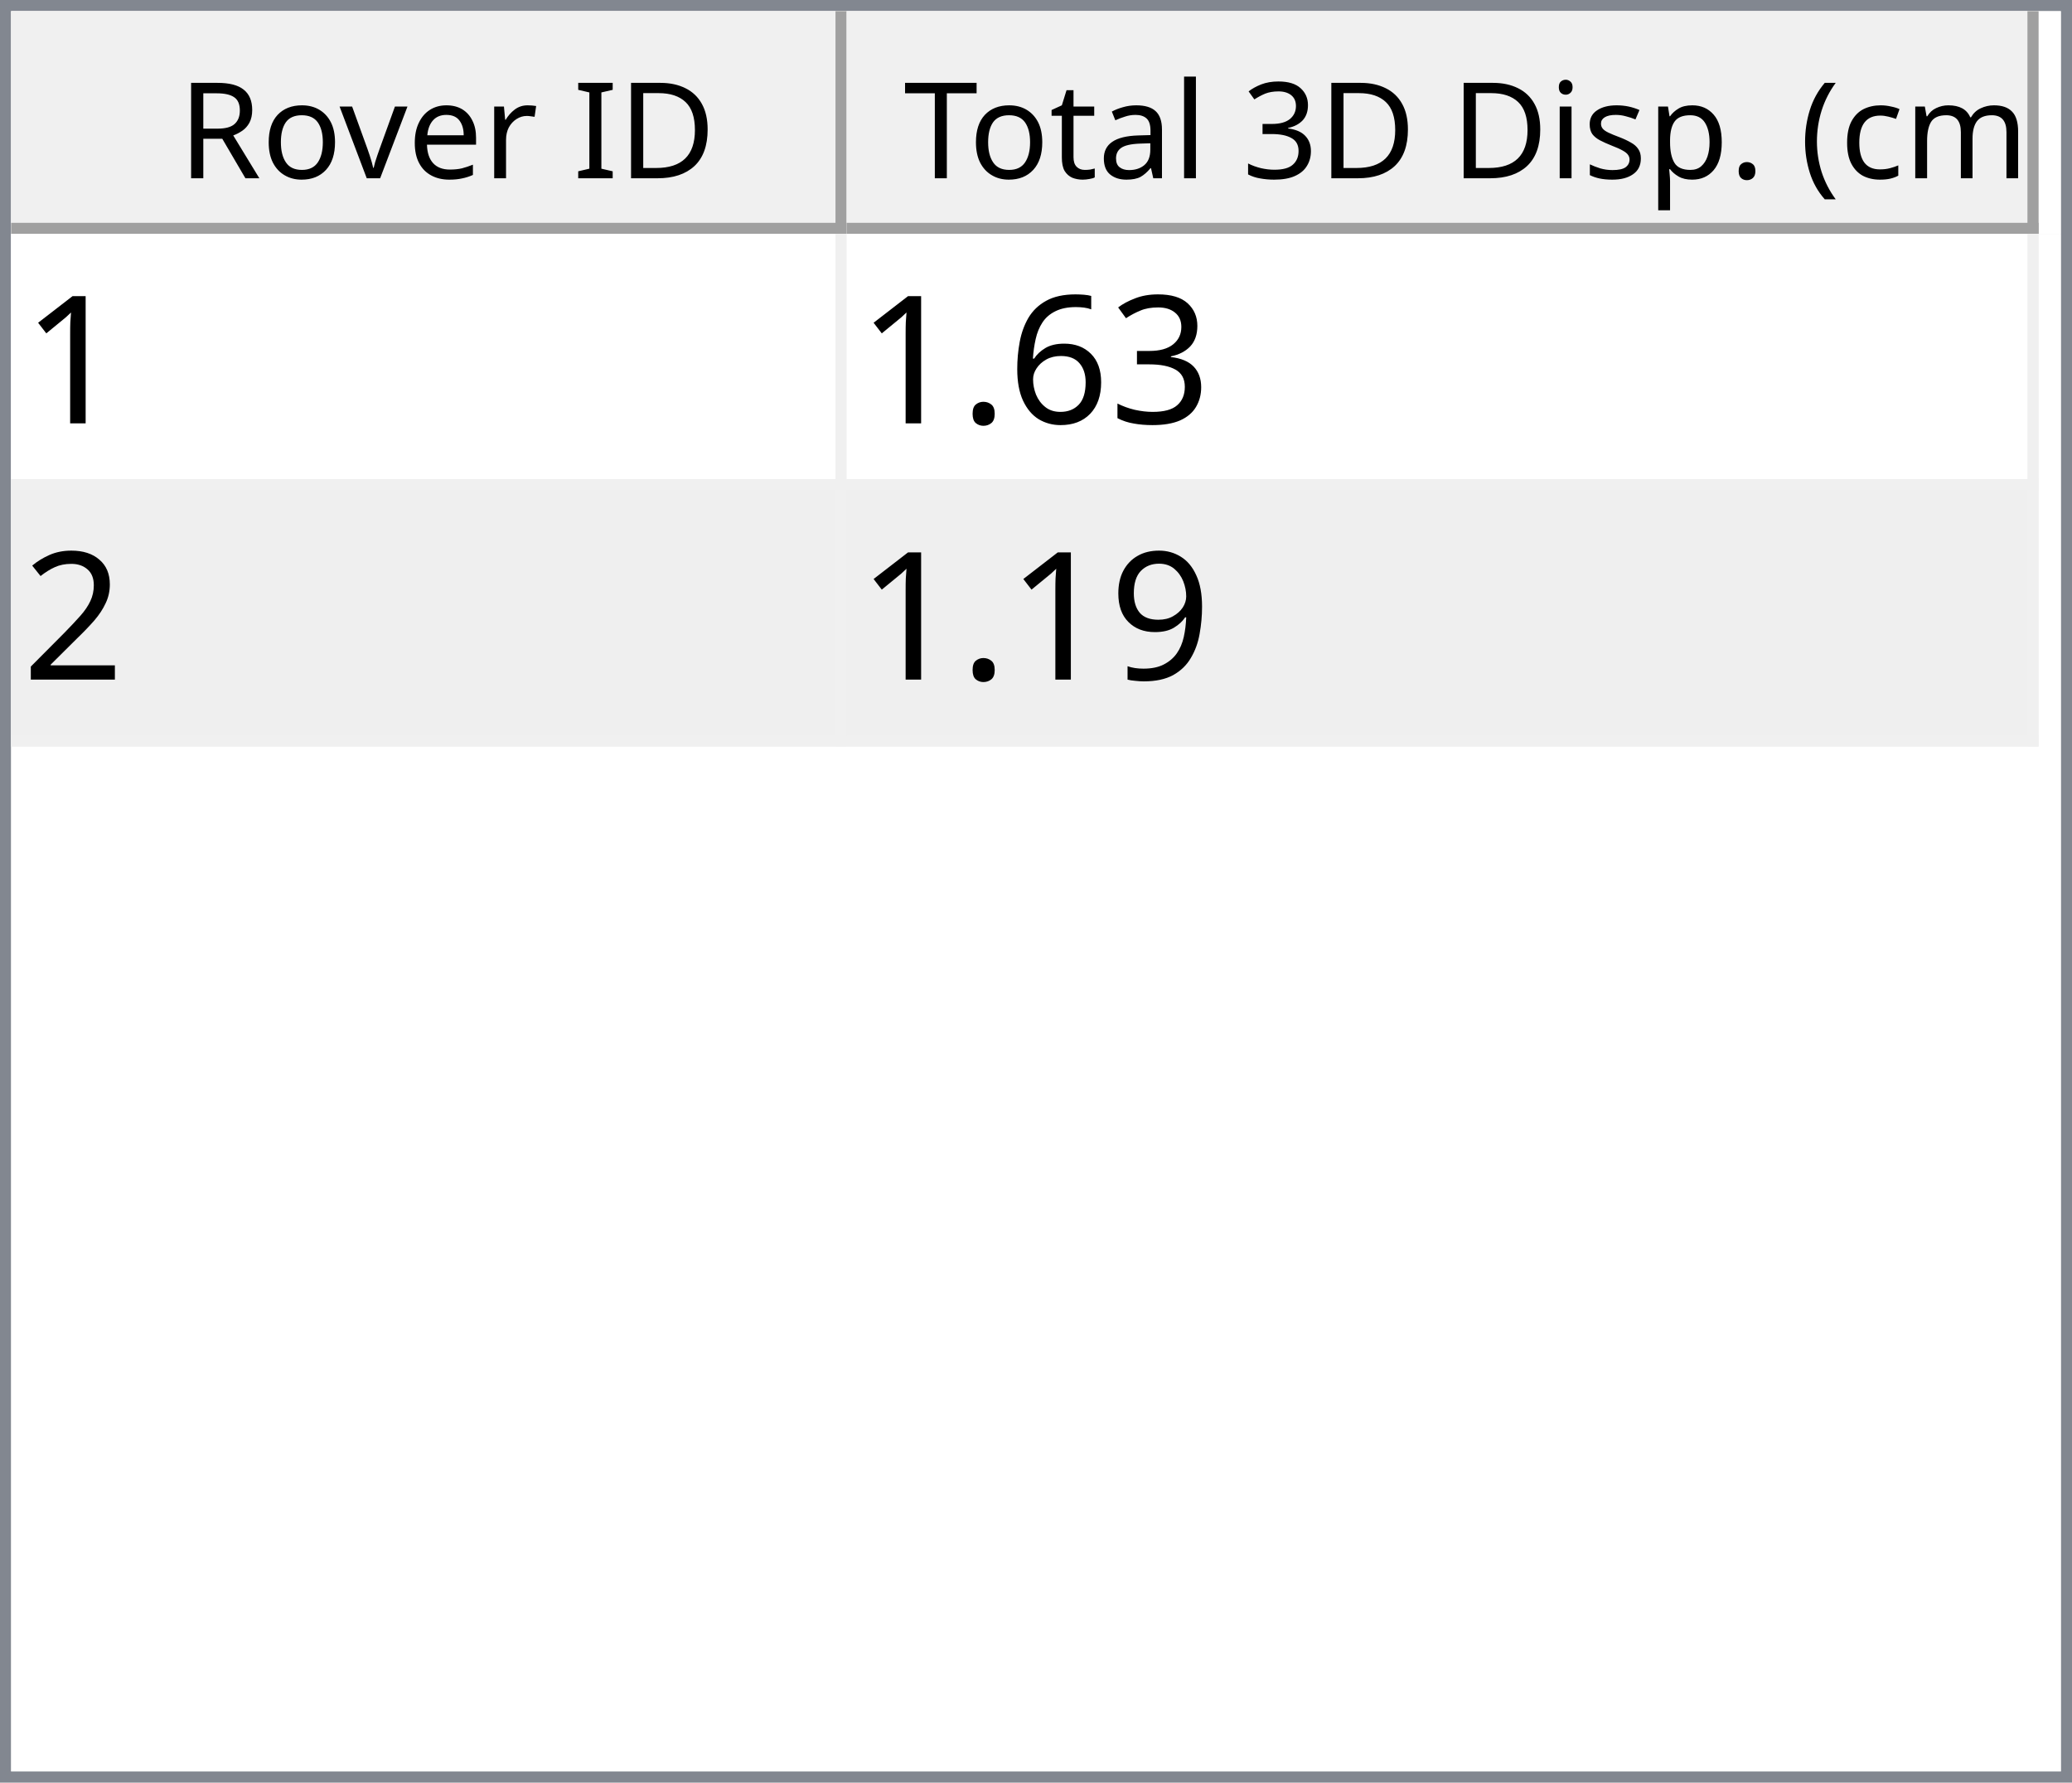
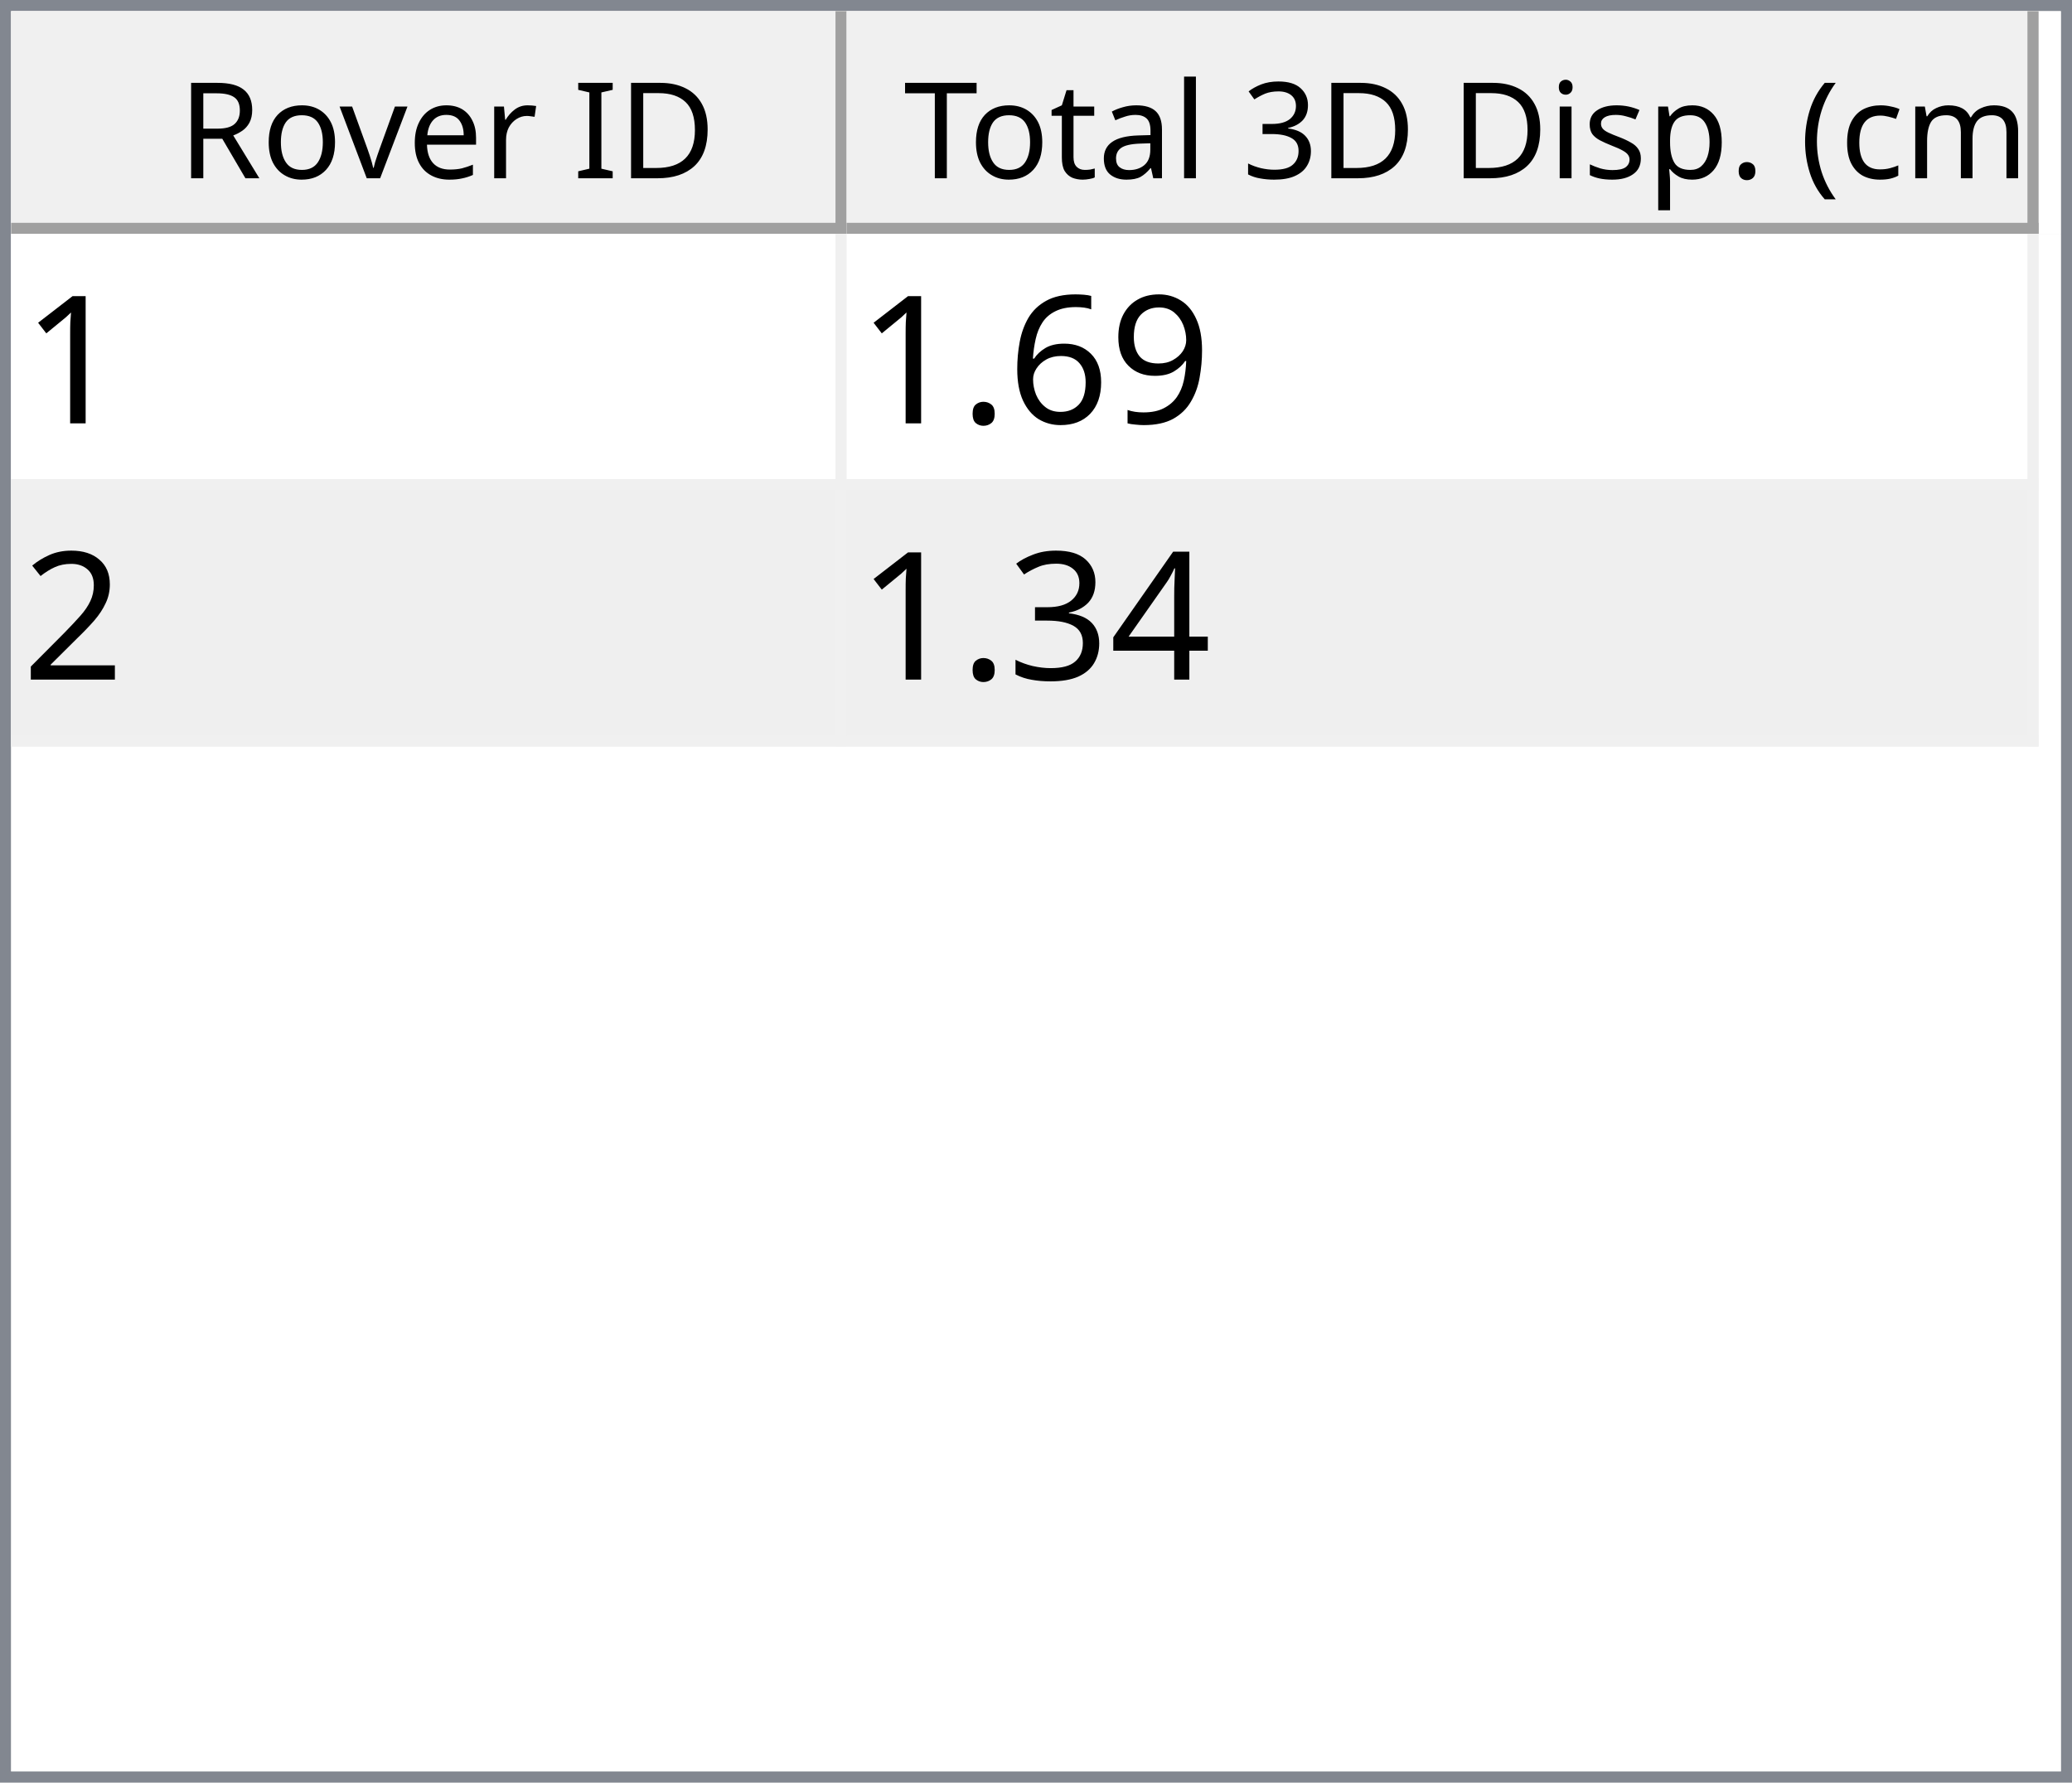
<svg xmlns="http://www.w3.org/2000/svg" style="fill-opacity:1; color-rendering:auto; color-interpolation:auto; text-rendering:auto; stroke:black; stroke-linecap:square; stroke-miterlimit:10; shape-rendering:auto; stroke-opacity:1; fill:black; stroke-dasharray:none; font-weight:normal; stroke-width:1; font-family:'Dialog'; font-style:normal; stroke-linejoin:miter; font-size:12px; stroke-dashoffset:0; image-rendering:auto;" width="186" height="160">
  <defs id="genericDefs" />
  <g>
    <defs id="defs1">
      <clipPath clipPathUnits="userSpaceOnUse" id="clipPath1">
        <path d="M0 0 L186 0 L186 160 L0 160 L0 0 Z" />
      </clipPath>
      <clipPath clipPathUnits="userSpaceOnUse" id="clipPath2">
        <path d="M0 0 L0 160 L186 160 L186 0 Z" />
      </clipPath>
      <clipPath clipPathUnits="userSpaceOnUse" id="clipPath3">
        <path d="M0 0 L0 20 L184 20 L184 0 Z" />
      </clipPath>
      <clipPath clipPathUnits="userSpaceOnUse" id="clipPath4">
        <path d="M0 0 L0 20 L75 20 L75 0 Z" />
      </clipPath>
      <clipPath clipPathUnits="userSpaceOnUse" id="clipPath5">
        <path d="M1 1 L1 19 L74 19 L74 1 Z" />
      </clipPath>
      <clipPath clipPathUnits="userSpaceOnUse" id="clipPath6">
        <path d="M0 0 L0 18 L73 18 L73 0 Z" />
      </clipPath>
      <clipPath clipPathUnits="userSpaceOnUse" id="clipPath7">
        <path d="M-0.5 -0.5 L-0.5 19.5 L74.5 19.5 L74.5 -0.5 Z" />
      </clipPath>
      <clipPath clipPathUnits="userSpaceOnUse" id="clipPath8">
        <path d="M0 0 L0 20 L107 20 L107 0 Z" />
      </clipPath>
      <clipPath clipPathUnits="userSpaceOnUse" id="clipPath9">
        <path d="M1 1 L1 19 L106 19 L106 1 Z" />
      </clipPath>
      <clipPath clipPathUnits="userSpaceOnUse" id="clipPath10">
        <path d="M0 0 L0 18 L105 18 L105 0 Z" />
      </clipPath>
      <clipPath clipPathUnits="userSpaceOnUse" id="clipPath11">
        <path d="M-0.5 -0.5 L-0.5 19.5 L106.5 19.5 L106.5 -0.5 Z" />
      </clipPath>
      <clipPath clipPathUnits="userSpaceOnUse" id="clipPath12">
        <path d="M0 0 L0 138 L184 138 L184 0 Z" />
      </clipPath>
      <clipPath clipPathUnits="userSpaceOnUse" id="clipPath13">
        <path d="M0 0 L0 46 L182 46 L182 0 Z" />
      </clipPath>
      <clipPath clipPathUnits="userSpaceOnUse" id="clipPath14">
        <path d="M-0.5 -0.5 L-0.5 45.5 L181.5 45.5 L181.5 -0.5 Z" />
      </clipPath>
      <clipPath clipPathUnits="userSpaceOnUse" id="clipPath15">
        <path d="M0 0 L0 22 L74 22 L74 0 Z" />
      </clipPath>
      <clipPath clipPathUnits="userSpaceOnUse" id="clipPath16">
        <path d="M0 0 L0 22 L106 22 L106 0 Z" />
      </clipPath>
      <font horiz-adv-x="64.551" id="font1">
        <font-face ascent="107.91" descent="25.098" units-per-em="100" style="font-style:normal; font-family:Segoe UI; font-weight:normal;" />
        <missing-glyph horiz-adv-x="64.551" d="M8.109 0 L8.109 68.266 L56.453 68.266 L56.453 0 L8.109 0 ZM15.328 7.234 L49.219 7.234 L49.219 61.031 L15.328 61.031 L15.328 7.234 Z" />
        <glyph unicode="D" horiz-adv-x="70.117" d="M9.188 0 L9.188 70.016 L28.516 70.016 Q65.531 70.016 65.531 35.891 Q65.531 19.672 55.25 9.836 Q44.969 0 27.734 0 L9.188 0 ZM17.391 62.594 L17.391 7.422 L27.828 7.422 Q41.609 7.422 49.273 14.797 Q56.938 22.172 56.938 35.688 Q56.938 62.594 28.328 62.594 L17.391 62.594 Z" />
        <glyph unicode="I" horiz-adv-x="26.611" d="M17.391 0 L9.188 0 L9.188 70.016 L17.391 70.016 L17.391 0 Z" />
        <glyph unicode=" " horiz-adv-x="27.393" d="" />
        <glyph unicode="r" horiz-adv-x="34.766" d="M34.188 41.891 Q32.078 43.5 28.125 43.5 Q23 43.5 19.555 38.672 Q16.109 33.844 16.109 25.484 L16.109 0 L8.109 0 L8.109 50 L16.109 50 L16.109 39.703 L16.312 39.703 Q18.016 44.969 21.531 47.922 Q25.047 50.875 29.391 50.875 Q32.516 50.875 34.188 50.203 L34.188 41.891 Z" />
        <glyph unicode="e" horiz-adv-x="52.295" d="M48.297 23 L12.984 23 Q13.188 14.656 17.484 10.109 Q21.781 5.562 29.297 5.562 Q37.75 5.562 44.828 11.141 L44.828 3.609 Q38.234 -1.172 27.391 -1.172 Q16.797 -1.172 10.742 5.641 Q4.688 12.453 4.688 24.812 Q4.688 36.469 11.305 43.82 Q17.922 51.172 27.734 51.172 Q37.547 51.172 42.922 44.828 Q48.297 38.484 48.297 27.203 L48.297 23 ZM40.094 29.781 Q40.047 36.719 36.75 40.578 Q33.453 44.438 27.594 44.438 Q21.922 44.438 17.969 40.383 Q14.016 36.328 13.094 29.781 L40.094 29.781 Z" />
        <glyph unicode="v" horiz-adv-x="47.9" d="M47.406 50 L27.484 0 L19.625 0 L0.688 50 L9.469 50 L22.172 13.672 Q23.578 9.672 23.922 6.688 L24.125 6.688 Q24.609 10.453 25.688 13.484 L38.969 50 L47.406 50 Z" />
        <glyph unicode="o" horiz-adv-x="58.594" d="M29 -1.172 Q17.922 -1.172 11.305 5.836 Q4.688 12.844 4.688 24.422 Q4.688 37.016 11.57 44.094 Q18.453 51.172 30.172 51.172 Q41.359 51.172 47.633 44.289 Q53.906 37.406 53.906 25.203 Q53.906 13.234 47.141 6.031 Q40.375 -1.172 29 -1.172 ZM29.594 44.438 Q21.875 44.438 17.383 39.188 Q12.891 33.938 12.891 24.703 Q12.891 15.828 17.43 10.695 Q21.969 5.562 29.594 5.562 Q37.359 5.562 41.531 10.594 Q45.703 15.625 45.703 24.906 Q45.703 34.281 41.531 39.359 Q37.359 44.438 29.594 44.438 Z" />
        <glyph unicode="R" horiz-adv-x="59.814" d="M59.375 0 L49.609 0 L37.891 19.625 Q36.281 22.359 34.766 24.289 Q33.25 26.219 31.664 27.438 Q30.078 28.656 28.25 29.219 Q26.422 29.781 24.125 29.781 L17.391 29.781 L17.391 0 L9.188 0 L9.188 70.016 L30.078 70.016 Q34.672 70.016 38.555 68.867 Q42.438 67.719 45.289 65.375 Q48.141 63.031 49.758 59.547 Q51.375 56.062 51.375 51.375 Q51.375 47.703 50.273 44.656 Q49.172 41.609 47.148 39.211 Q45.125 36.812 42.266 35.133 Q39.406 33.453 35.844 32.516 L35.844 32.328 Q37.594 31.547 38.891 30.547 Q40.188 29.547 41.359 28.18 Q42.531 26.812 43.68 25.078 Q44.828 23.344 46.234 21.047 L59.375 0 ZM17.391 62.594 L17.391 37.203 L28.516 37.203 Q31.594 37.203 34.203 38.133 Q36.812 39.062 38.719 40.797 Q40.625 42.531 41.703 45.047 Q42.781 47.562 42.781 50.688 Q42.781 56.297 39.141 59.445 Q35.5 62.594 28.609 62.594 L17.391 62.594 Z" />
        <glyph unicode=")" horiz-adv-x="30.176" d="M8.297 -15.922 L1.172 -15.922 Q16.406 2.344 16.406 26.812 Q16.406 51.469 1.078 70.016 L8.297 70.016 Q23.531 52.156 23.531 26.703 Q23.531 1.375 8.297 -15.922 Z" />
        <glyph unicode="m" horiz-adv-x="86.133" d="M79.109 0 L71.094 0 L71.094 28.719 Q71.094 37.016 68.531 40.727 Q65.969 44.438 59.906 44.438 Q54.781 44.438 51.195 39.75 Q47.609 35.062 47.609 28.516 L47.609 0 L39.594 0 L39.594 29.688 Q39.594 44.438 28.219 44.438 Q22.953 44.438 19.531 40.016 Q16.109 35.594 16.109 28.516 L16.109 0 L8.109 0 L8.109 50 L16.109 50 L16.109 42.094 L16.312 42.094 Q21.625 51.172 31.844 51.172 Q36.969 51.172 40.773 48.312 Q44.578 45.453 46 40.828 Q51.562 51.172 62.594 51.172 Q79.109 51.172 79.109 30.812 L79.109 0 Z" />
        <glyph unicode="c" horiz-adv-x="46.191" d="M42.188 2.297 Q36.422 -1.172 28.516 -1.172 Q17.828 -1.172 11.258 5.789 Q4.688 12.75 4.688 23.828 Q4.688 36.188 11.766 43.68 Q18.844 51.172 30.672 51.172 Q37.25 51.172 42.281 48.734 L42.281 40.531 Q36.719 44.438 30.375 44.438 Q22.703 44.438 17.797 38.945 Q12.891 33.453 12.891 24.516 Q12.891 15.719 17.508 10.641 Q22.125 5.562 29.891 5.562 Q36.422 5.562 42.188 9.906 L42.188 2.297 Z" />
        <glyph unicode="(" horiz-adv-x="30.176" d="M29.109 -15.922 L21.969 -15.922 Q6.844 1.375 6.844 26.703 Q6.844 52.156 21.969 70.016 L29.203 70.016 Q13.875 51.469 13.875 26.812 Q13.875 2.344 29.109 -15.922 Z" />
        <glyph unicode="." horiz-adv-x="21.68" d="M10.891 -1.078 Q8.641 -1.078 7.055 0.539 Q5.469 2.156 5.469 4.391 Q5.469 6.641 7.055 8.273 Q8.641 9.906 10.891 9.906 Q13.188 9.906 14.797 8.273 Q16.406 6.641 16.406 4.391 Q16.406 2.156 14.797 0.539 Q13.188 -1.078 10.891 -1.078 Z" />
        <glyph unicode="p" horiz-adv-x="58.789" d="M16.312 7.234 L16.109 7.234 L16.109 -23 L8.109 -23 L8.109 50 L16.109 50 L16.109 41.219 L16.312 41.219 Q22.219 51.172 33.594 51.172 Q43.266 51.172 48.688 44.461 Q54.109 37.75 54.109 26.469 Q54.109 13.922 48 6.375 Q41.891 -1.172 31.297 -1.172 Q21.578 -1.172 16.312 7.234 ZM16.109 27.391 L16.109 20.406 Q16.109 14.203 20.141 9.883 Q24.172 5.562 30.375 5.562 Q37.641 5.562 41.773 11.133 Q45.906 16.703 45.906 26.609 Q45.906 34.969 42.047 39.703 Q38.188 44.438 31.594 44.438 Q24.609 44.438 20.359 39.578 Q16.109 34.719 16.109 27.391 Z" />
        <glyph unicode="s" horiz-adv-x="42.432" d="M5.078 1.812 L5.078 10.406 Q11.625 5.562 19.484 5.562 Q30.031 5.562 30.031 12.594 Q30.031 14.594 29.125 15.992 Q28.219 17.391 26.68 18.461 Q25.141 19.531 23.07 20.383 Q21 21.234 18.609 22.172 Q15.281 23.484 12.766 24.828 Q10.25 26.172 8.57 27.859 Q6.891 29.547 6.031 31.695 Q5.172 33.844 5.172 36.719 Q5.172 40.234 6.789 42.945 Q8.406 45.656 11.086 47.484 Q13.766 49.312 17.211 50.242 Q20.656 51.172 24.312 51.172 Q30.812 51.172 35.938 48.922 L35.938 40.828 Q30.422 44.438 23.25 44.438 Q21 44.438 19.195 43.922 Q17.391 43.406 16.094 42.477 Q14.797 41.547 14.086 40.258 Q13.375 38.969 13.375 37.406 Q13.375 35.453 14.086 34.133 Q14.797 32.812 16.164 31.789 Q17.531 30.766 19.484 29.938 Q21.438 29.109 23.922 28.125 Q27.25 26.859 29.883 25.516 Q32.516 24.172 34.375 22.484 Q36.234 20.797 37.234 18.602 Q38.234 16.406 38.234 13.375 Q38.234 9.672 36.602 6.938 Q34.969 4.203 32.234 2.398 Q29.5 0.594 25.93 -0.289 Q22.359 -1.172 18.453 -1.172 Q10.75 -1.172 5.078 1.812 Z" />
        <glyph unicode="i" horiz-adv-x="24.219" d="M12.203 62.703 Q10.062 62.703 8.547 64.164 Q7.031 65.625 7.031 67.875 Q7.031 70.125 8.547 71.609 Q10.062 73.094 12.203 73.094 Q14.406 73.094 15.945 71.609 Q17.484 70.125 17.484 67.875 Q17.484 65.719 15.945 64.211 Q14.406 62.703 12.203 62.703 ZM16.109 0 L8.109 0 L8.109 50 L16.109 50 L16.109 0 Z" />
        <glyph unicode="3" horiz-adv-x="53.906" d="M46.531 19.828 Q46.531 15.094 44.75 11.211 Q42.969 7.328 39.719 4.57 Q36.469 1.812 31.93 0.297 Q27.391 -1.219 21.922 -1.219 Q11.922 -1.219 6 2.594 L6 11.188 Q13.094 5.609 22.219 5.609 Q25.875 5.609 28.828 6.539 Q31.781 7.469 33.906 9.227 Q36.031 10.984 37.18 13.477 Q38.328 15.969 38.328 19.094 Q38.328 32.812 18.797 32.812 L12.984 32.812 L12.984 39.594 L18.5 39.594 Q35.797 39.594 35.797 52.484 Q35.797 64.406 22.609 64.406 Q15.188 64.406 8.688 59.422 L8.688 67.188 Q15.375 71.188 24.609 71.188 Q29 71.188 32.57 69.969 Q36.141 68.75 38.68 66.555 Q41.219 64.359 42.609 61.281 Q44 58.203 44 54.5 Q44 40.672 30.031 36.719 L30.031 36.531 Q33.594 36.141 36.625 34.797 Q39.656 33.453 41.852 31.305 Q44.047 29.156 45.289 26.25 Q46.531 23.344 46.531 19.828 Z" />
        <glyph unicode="l" horiz-adv-x="24.219" d="M16.109 0 L8.109 0 L8.109 74.031 L16.109 74.031 L16.109 0 Z" />
        <glyph unicode="a" horiz-adv-x="50.879" d="M43.891 0 L35.891 0 L35.891 7.812 L35.688 7.812 Q30.469 -1.172 20.312 -1.172 Q12.844 -1.172 8.617 2.781 Q4.391 6.734 4.391 13.281 Q4.391 27.297 20.906 29.594 L35.891 31.688 Q35.891 44.438 25.594 44.438 Q16.547 44.438 9.281 38.281 L9.281 46.484 Q16.656 51.172 26.266 51.172 Q43.891 51.172 43.891 32.516 L43.891 0 ZM35.891 25.297 L23.828 23.641 Q18.266 22.859 15.43 20.875 Q12.594 18.891 12.594 13.875 Q12.594 10.203 15.211 7.883 Q17.828 5.562 22.172 5.562 Q28.125 5.562 32.008 9.742 Q35.891 13.922 35.891 20.312 L35.891 25.297 Z" />
        <glyph unicode="t" horiz-adv-x="33.887" d="M31.297 0.484 Q28.469 -1.078 23.828 -1.078 Q10.688 -1.078 10.688 13.578 L10.688 43.172 L2.094 43.172 L2.094 50 L10.688 50 L10.688 62.203 L18.703 64.797 L18.703 50 L31.297 50 L31.297 43.172 L18.703 43.172 L18.703 14.984 Q18.703 9.969 20.414 7.82 Q22.125 5.672 26.078 5.672 Q29.109 5.672 31.297 7.328 L31.297 0.484 Z" />
        <glyph unicode="T" horiz-adv-x="52.393" d="M50.594 62.594 L30.375 62.594 L30.375 0 L22.172 0 L22.172 62.594 L2 62.594 L2 70.016 L50.594 70.016 L50.594 62.594 Z" />
      </font>
      <font horiz-adv-x="75.0" id="font2">
        <font-face ascent="100.537" descent="21.973" units-per-em="100" style="font-style:normal; font-family:sans-serif; font-weight:normal;" />
        <missing-glyph horiz-adv-x="75.0" d="M12.5 0 L12.5 62.5 L62.5 62.5 L62.5 0 L12.5 0 ZM14.062 1.562 L60.938 1.562 L60.938 60.938 L14.062 60.938 L14.062 1.562 Z" />
        <glyph unicode="1" horiz-adv-x="55.615" d="M37.25 0 L28.469 0 L28.469 56 Q25.297 52.984 20.141 49.953 Q14.984 46.922 10.891 45.406 L10.891 53.906 Q18.266 57.375 23.781 62.305 Q29.297 67.234 31.594 71.875 L37.25 71.875 L37.25 0 Z" />
-         <glyph unicode="3" horiz-adv-x="55.615" d="M4.203 18.891 L12.984 20.062 Q14.5 12.594 18.141 9.297 Q21.781 6 27 6 Q33.203 6 37.477 10.297 Q41.75 14.594 41.75 20.953 Q41.75 27 37.797 30.93 Q33.844 34.859 27.734 34.859 Q25.25 34.859 21.531 33.891 L22.516 41.609 Q23.391 41.5 23.922 41.5 Q29.547 41.5 34.039 44.43 Q38.531 47.359 38.531 53.469 Q38.531 58.297 35.258 61.477 Q31.984 64.656 26.812 64.656 Q21.688 64.656 18.266 61.43 Q14.844 58.203 13.875 51.766 L5.078 53.328 Q6.688 62.156 12.398 67.016 Q18.109 71.875 26.609 71.875 Q32.469 71.875 37.398 69.359 Q42.328 66.844 44.945 62.5 Q47.562 58.156 47.562 53.266 Q47.562 48.641 45.07 44.828 Q42.578 41.016 37.703 38.766 Q44.047 37.312 47.562 32.695 Q51.078 28.078 51.078 21.141 Q51.078 11.766 44.242 5.25 Q37.406 -1.266 26.953 -1.266 Q17.531 -1.266 11.305 4.352 Q5.078 9.969 4.203 18.891 Z" />
+         <glyph unicode="9" horiz-adv-x="55.615" d="M5.469 16.547 L13.922 17.328 Q14.984 11.375 18.016 8.688 Q21.047 6 25.781 6 Q29.828 6 32.883 7.859 Q35.938 9.719 37.891 12.82 Q39.844 15.922 41.164 21.195 Q42.484 26.469 42.484 31.938 Q42.484 32.516 42.438 33.688 Q39.797 29.5 35.234 26.883 Q30.672 24.266 25.344 24.266 Q16.453 24.266 10.305 30.711 Q4.156 37.156 4.156 47.703 Q4.156 58.594 10.578 65.234 Q17 71.875 26.656 71.875 Q33.641 71.875 39.43 68.117 Q45.219 64.359 48.219 57.398 Q51.219 50.438 51.219 37.25 Q51.219 23.531 48.242 15.406 Q45.266 7.281 39.383 3.031 Q33.5 -1.219 25.594 -1.219 Q17.188 -1.219 11.867 3.445 Q6.547 8.109 5.469 16.547 ZM41.453 48.141 Q41.453 55.719 37.43 60.156 Q33.406 64.594 27.734 64.594 Q21.875 64.594 17.531 59.812 Q13.188 55.031 13.188 47.406 Q13.188 40.578 17.312 36.305 Q21.438 32.031 27.484 32.031 Q33.594 32.031 37.523 36.305 Q41.453 40.578 41.453 48.141 Z" />
        <glyph unicode="6" horiz-adv-x="55.615" d="M49.75 54.047 L41.016 53.375 Q39.844 58.547 37.703 60.891 Q34.125 64.656 28.906 64.656 Q24.703 64.656 21.531 62.312 Q17.391 59.281 14.992 53.469 Q12.594 47.656 12.5 36.922 Q15.672 41.75 20.266 44.094 Q24.859 46.438 29.891 46.438 Q38.672 46.438 44.852 39.969 Q51.031 33.5 51.031 23.25 Q51.031 16.5 48.125 10.719 Q45.219 4.938 40.141 1.859 Q35.062 -1.219 28.609 -1.219 Q17.625 -1.219 10.695 6.859 Q3.766 14.938 3.766 33.5 Q3.766 54.25 11.422 63.672 Q18.109 71.875 29.438 71.875 Q37.891 71.875 43.289 67.141 Q48.688 62.406 49.75 54.047 ZM13.875 23.188 Q13.875 18.656 15.797 14.508 Q17.719 10.359 21.188 8.18 Q24.656 6 28.469 6 Q34.031 6 38.039 10.492 Q42.047 14.984 42.047 22.703 Q42.047 30.125 38.086 34.398 Q34.125 38.672 28.125 38.672 Q22.172 38.672 18.023 34.398 Q13.875 30.125 13.875 23.188 Z" />
        <glyph unicode="." horiz-adv-x="27.783" d="M9.078 0 L9.078 10.016 L19.094 10.016 L19.094 0 L9.078 0 Z" />
        <glyph unicode="2" horiz-adv-x="55.615" d="M50.344 8.453 L50.344 0 L3.031 0 Q2.938 3.172 4.047 6.109 Q5.859 10.938 9.836 15.625 Q13.812 20.312 21.344 26.469 Q33.016 36.031 37.117 41.625 Q41.219 47.219 41.219 52.203 Q41.219 57.422 37.477 61.008 Q33.734 64.594 27.734 64.594 Q21.391 64.594 17.578 60.789 Q13.766 56.984 13.719 50.25 L4.688 51.172 Q5.609 61.281 11.664 66.578 Q17.719 71.875 27.938 71.875 Q38.234 71.875 44.242 66.164 Q50.25 60.453 50.25 52 Q50.25 47.703 48.492 43.555 Q46.734 39.406 42.656 34.812 Q38.578 30.219 29.109 22.219 Q21.188 15.578 18.945 13.211 Q16.703 10.844 15.234 8.453 L50.344 8.453 Z" />
-         <glyph unicode="9" horiz-adv-x="55.615" d="M5.469 16.547 L13.922 17.328 Q14.984 11.375 18.016 8.688 Q21.047 6 25.781 6 Q29.828 6 32.883 7.859 Q35.938 9.719 37.891 12.82 Q39.844 15.922 41.164 21.195 Q42.484 26.469 42.484 31.938 Q42.484 32.516 42.438 33.688 Q39.797 29.5 35.234 26.883 Q30.672 24.266 25.344 24.266 Q16.453 24.266 10.305 30.711 Q4.156 37.156 4.156 47.703 Q4.156 58.594 10.578 65.234 Q17 71.875 26.656 71.875 Q33.641 71.875 39.43 68.117 Q45.219 64.359 48.219 57.398 Q51.219 50.438 51.219 37.25 Q51.219 23.531 48.242 15.406 Q45.266 7.281 39.383 3.031 Q33.5 -1.219 25.594 -1.219 Q17.188 -1.219 11.867 3.445 Q6.547 8.109 5.469 16.547 ZM41.453 48.141 Q41.453 55.719 37.43 60.156 Q33.406 64.594 27.734 64.594 Q21.875 64.594 17.531 59.812 Q13.188 55.031 13.188 47.406 Q13.188 40.578 17.312 36.305 Q21.438 32.031 27.484 32.031 Q33.594 32.031 37.523 36.305 Q41.453 40.578 41.453 48.141 Z" />
+         <glyph unicode="4" horiz-adv-x="55.615" d="M32.328 0 L32.328 17.141 L1.266 17.141 L1.266 25.203 L33.938 71.578 L41.109 71.578 L41.109 25.203 L50.781 25.203 L50.781 17.141 L41.109 17.141 L41.109 0 L32.328 0 ZM32.328 25.203 L32.328 57.469 L9.906 25.203 L32.328 25.203 Z" />
+         <glyph unicode="3" horiz-adv-x="55.615" d="M4.203 18.891 L12.984 20.062 Q14.5 12.594 18.141 9.297 Q21.781 6 27 6 Q33.203 6 37.477 10.297 Q41.75 14.594 41.75 20.953 Q41.75 27 37.797 30.93 Q33.844 34.859 27.734 34.859 Q25.25 34.859 21.531 33.891 L22.516 41.609 Q23.391 41.5 23.922 41.5 Q29.547 41.5 34.039 44.43 Q38.531 47.359 38.531 53.469 Q38.531 58.297 35.258 61.477 Q31.984 64.656 26.812 64.656 Q21.688 64.656 18.266 61.43 Q14.844 58.203 13.875 51.766 L5.078 53.328 Q6.688 62.156 12.398 67.016 Q18.109 71.875 26.609 71.875 Q32.469 71.875 37.398 69.359 Q42.328 66.844 44.945 62.5 Q47.562 58.156 47.562 53.266 Q47.562 48.641 45.07 44.828 Q42.578 41.016 37.703 38.766 Q44.047 37.312 47.562 32.695 Q51.078 28.078 51.078 21.141 Q51.078 11.766 44.242 5.25 Q37.406 -1.266 26.953 -1.266 Q17.531 -1.266 11.305 4.352 Q5.078 9.969 4.203 18.891 Z" />
      </font>
    </defs>
    <g style="fill:white; stroke:white;">
      <rect x="0" y="0" width="186" style="clip-path:url(#clipPath1); stroke:none;" height="160" />
    </g>
    <g style="fill:white; text-rendering:optimizeSpeed; color-rendering:optimizeSpeed; image-rendering:optimizeSpeed; shape-rendering:crispEdges; stroke:white; color-interpolation:sRGB;">
      <rect x="0" width="186" height="160" y="0" style="stroke:none;" />
      <path style="stroke:none;" d="M0 160 L186 160 L186 0 L0 0 Z" />
    </g>
    <g style="fill:rgb(240,240,240); font-family:'Segoe UI'; stroke:rgb(240,240,240);">
      <rect x="0" y="0" width="186" style="clip-path:url(#clipPath2); stroke:none;" height="160" />
    </g>
    <g style="fill:rgb(130,135,144); font-family:'Segoe UI'; stroke:rgb(130,135,144);">
      <path d="M0 0 L186 0 L186 160 L0 160 L0 0 ZM1 1 L185 1 L185 159 L1 159 L1 1 Z" style="fill-rule:evenodd; clip-path:url(#clipPath2); stroke:none;" />
    </g>
    <g style="fill:white; font-family:'Segoe UI'; stroke:white;" transform="translate(1,1)">
      <rect x="0" y="0" width="184" style="clip-path:url(#clipPath3); stroke:none;" height="20" />
    </g>
    <g style="fill:rgb(240,240,240); font-family:'Segoe UI'; stroke:rgb(240,240,240);" transform="translate(1,1)">
      <rect x="0" y="0" width="75" style="clip-path:url(#clipPath4); stroke:none;" height="20" />
    </g>
    <g style="font-family:'Segoe UI';" transform="translate(2,2)">
      <text x="14" xml:space="preserve" y="14" style="clip-path:url(#clipPath6); stroke:none;">Rover ID</text>
    </g>
    <g style="fill:rgb(160,160,160); font-family:'Segoe UI'; stroke:rgb(160,160,160); stroke-linejoin:bevel;" transform="translate(1.5,1.5)">
      <line x1="74" x2="74" y1="0" style="fill:none; clip-path:url(#clipPath7);" y2="19" />
    </g>
    <g style="fill:rgb(160,160,160); font-family:'Segoe UI'; stroke:rgb(160,160,160); stroke-linejoin:bevel;" transform="matrix(1,0,0,1,1,1) translate(0.5,0.5)">
      <line x1="0" x2="74" y1="19" style="fill:none; clip-path:url(#clipPath7);" y2="19" />
    </g>
    <g style="fill:rgb(240,240,240); font-family:'Segoe UI'; stroke:rgb(240,240,240);" transform="translate(76,1)">
      <rect x="0" y="0" width="107" style="clip-path:url(#clipPath8); stroke:none;" height="20" />
    </g>
    <g style="font-family:'Segoe UI';" transform="translate(77,2)">
      <text x="1" xml:space="preserve" y="14" style="clip-path:url(#clipPath10); stroke:none;"> Total 3D Disp. (cm)</text>
    </g>
    <g style="fill:rgb(160,160,160); font-family:'Segoe UI'; stroke:rgb(160,160,160); stroke-linejoin:bevel;" transform="translate(76.5,1.5)">
      <line x1="106" x2="106" y1="0" style="fill:none; clip-path:url(#clipPath11);" y2="19" />
    </g>
    <g style="fill:rgb(160,160,160); font-family:'Segoe UI'; stroke:rgb(160,160,160); stroke-linejoin:bevel;" transform="matrix(1,0,0,1,76,1) translate(0.5,0.5)">
      <line x1="0" x2="106" y1="19" style="fill:none; clip-path:url(#clipPath11);" y2="19" />
    </g>
    <g style="fill:white; font-family:'Segoe UI'; stroke:white;" transform="translate(1,21)">
      <rect x="0" y="0" width="184" style="clip-path:url(#clipPath12); stroke:none;" height="138" />
    </g>
    <g style="fill:rgb(240,240,240); font-size:16px; font-family:sans-serif; stroke:rgb(240,240,240);" transform="translate(1,21)">
      <rect x="0" y="0" width="182" style="clip-path:url(#clipPath13); stroke:none;" height="46" />
      <line transform="translate(0.5,0.5)" x1="0" x2="181" y1="22" style="clip-path:url(#clipPath14); fill:none; stroke-linejoin:bevel;" y2="22" />
    </g>
    <g transform="matrix(1,0,0,1,1,21) translate(0.5,0.5)" style="fill:rgb(240,240,240); font-size:16px; font-family:sans-serif; stroke:rgb(240,240,240); stroke-linejoin:bevel;">
      <line x1="0" x2="181" y1="45" style="fill:none; clip-path:url(#clipPath14);" y2="45" />
    </g>
    <g transform="matrix(1,0,0,1,1,21) translate(0.5,0.5)" style="fill:rgb(240,240,240); font-size:16px; font-family:sans-serif; stroke:rgb(240,240,240); stroke-linejoin:bevel;">
      <line x1="74" x2="74" y1="0" style="fill:none; clip-path:url(#clipPath14);" y2="45" />
    </g>
    <g transform="matrix(1,0,0,1,1,21) translate(0.5,0.5)" style="fill:rgb(240,240,240); font-size:16px; font-family:sans-serif; stroke:rgb(240,240,240); stroke-linejoin:bevel;">
      <line x1="181" x2="181" y1="0" style="fill:none; clip-path:url(#clipPath14);" y2="45" />
    </g>
    <g style="fill:white; font-size:16px; font-family:sans-serif; stroke:white;" transform="matrix(1,0,0,1,1,21)">
      <rect x="0" y="0" width="74" style="clip-path:url(#clipPath15); stroke:none;" height="22" />
      <text x="1" y="17" style="fill:black; clip-path:url(#clipPath15); stroke:none;" xml:space="preserve">1</text>
    </g>
    <g style="fill:white; font-size:16px; font-family:sans-serif; stroke:white;" transform="matrix(1,0,0,1,1,21) translate(75,0)">
      <rect x="0" y="0" width="106" style="clip-path:url(#clipPath16); stroke:none;" height="22" />
-       <text x="1" y="17" style="fill:black; clip-path:url(#clipPath16); stroke:none;" xml:space="preserve">1.63</text>
+       <text x="1" y="17" style="fill:black; clip-path:url(#clipPath16); stroke:none;" xml:space="preserve">1.69</text>
    </g>
    <g style="fill:rgb(239,239,239); font-size:16px; font-family:sans-serif; stroke:rgb(239,239,239);" transform="matrix(1,0,0,1,1,21) translate(0,23)">
      <rect x="0" y="0" width="74" style="clip-path:url(#clipPath15); stroke:none;" height="22" />
      <text x="1" y="17" style="fill:black; clip-path:url(#clipPath15); stroke:none;" xml:space="preserve">2</text>
    </g>
    <g style="fill:rgb(239,239,239); font-size:16px; font-family:sans-serif; stroke:rgb(239,239,239);" transform="matrix(1,0,0,1,1,21) translate(75,23)">
      <rect x="0" y="0" width="106" style="clip-path:url(#clipPath16); stroke:none;" height="22" />
-       <text x="1" y="17" style="fill:black; clip-path:url(#clipPath16); stroke:none;" xml:space="preserve">1.19</text>
+       <text x="1" y="17" style="fill:black; clip-path:url(#clipPath16); stroke:none;" xml:space="preserve">1.34</text>
    </g>
  </g>
</svg>
